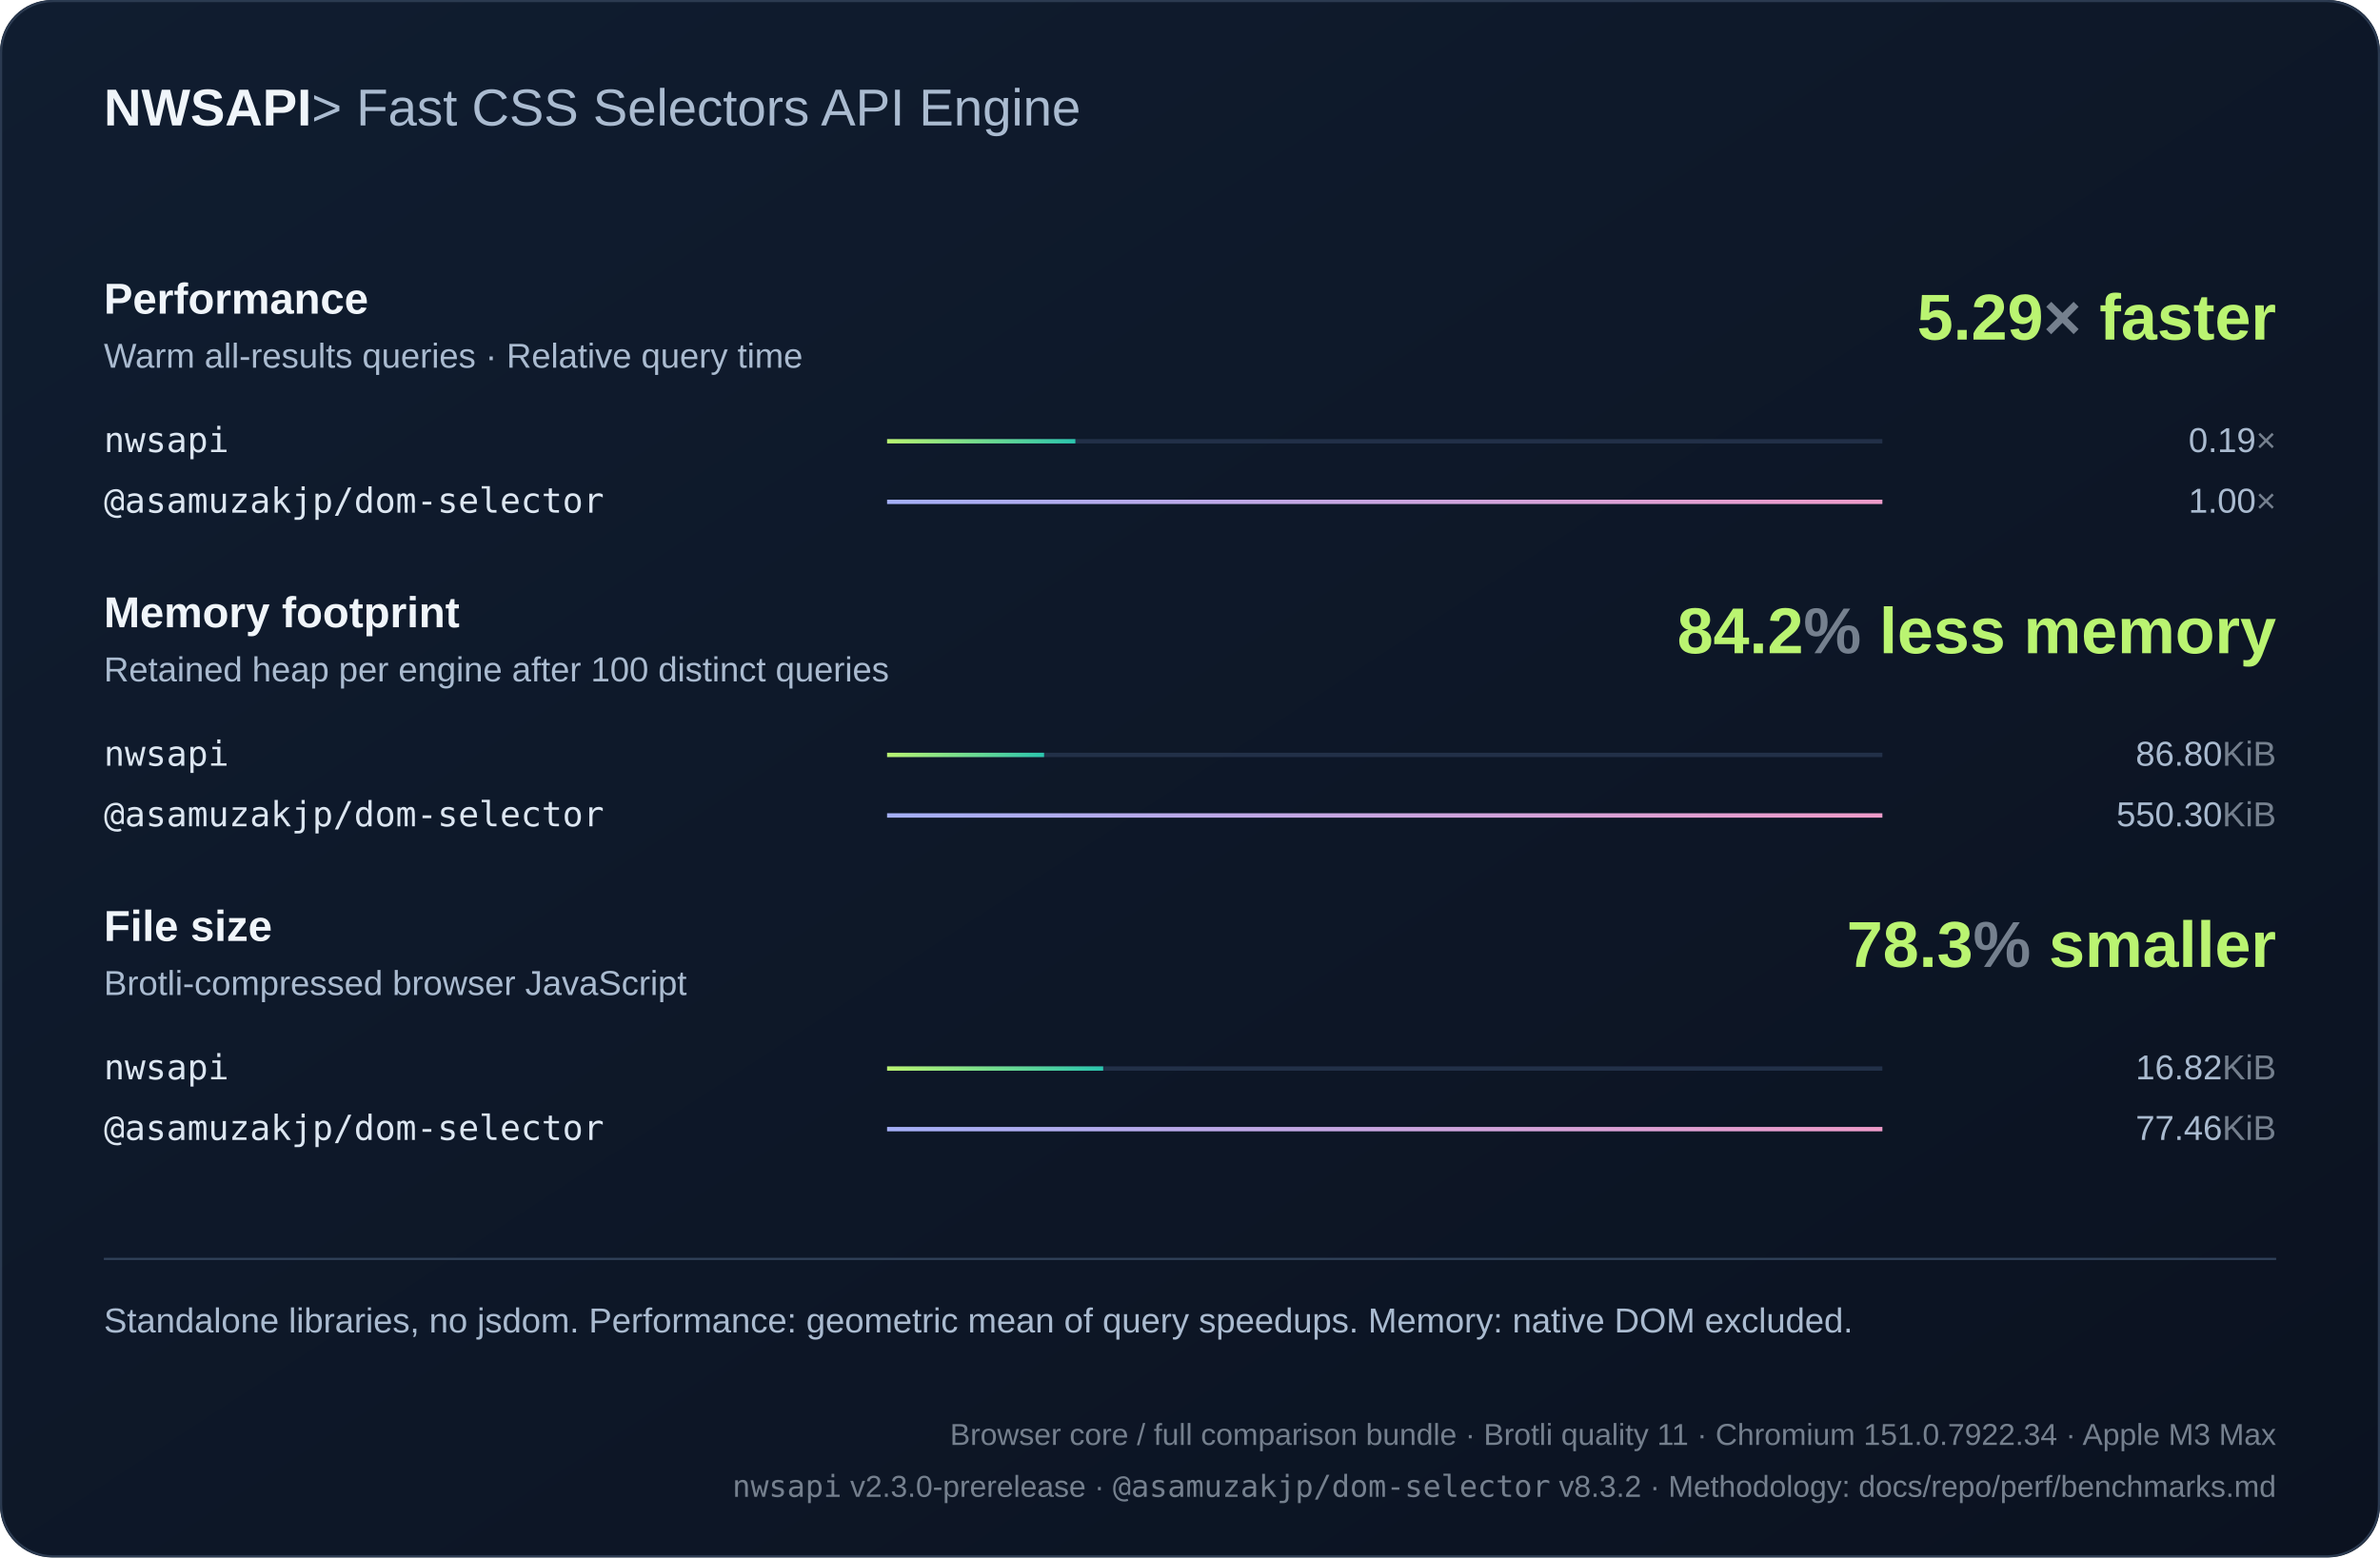
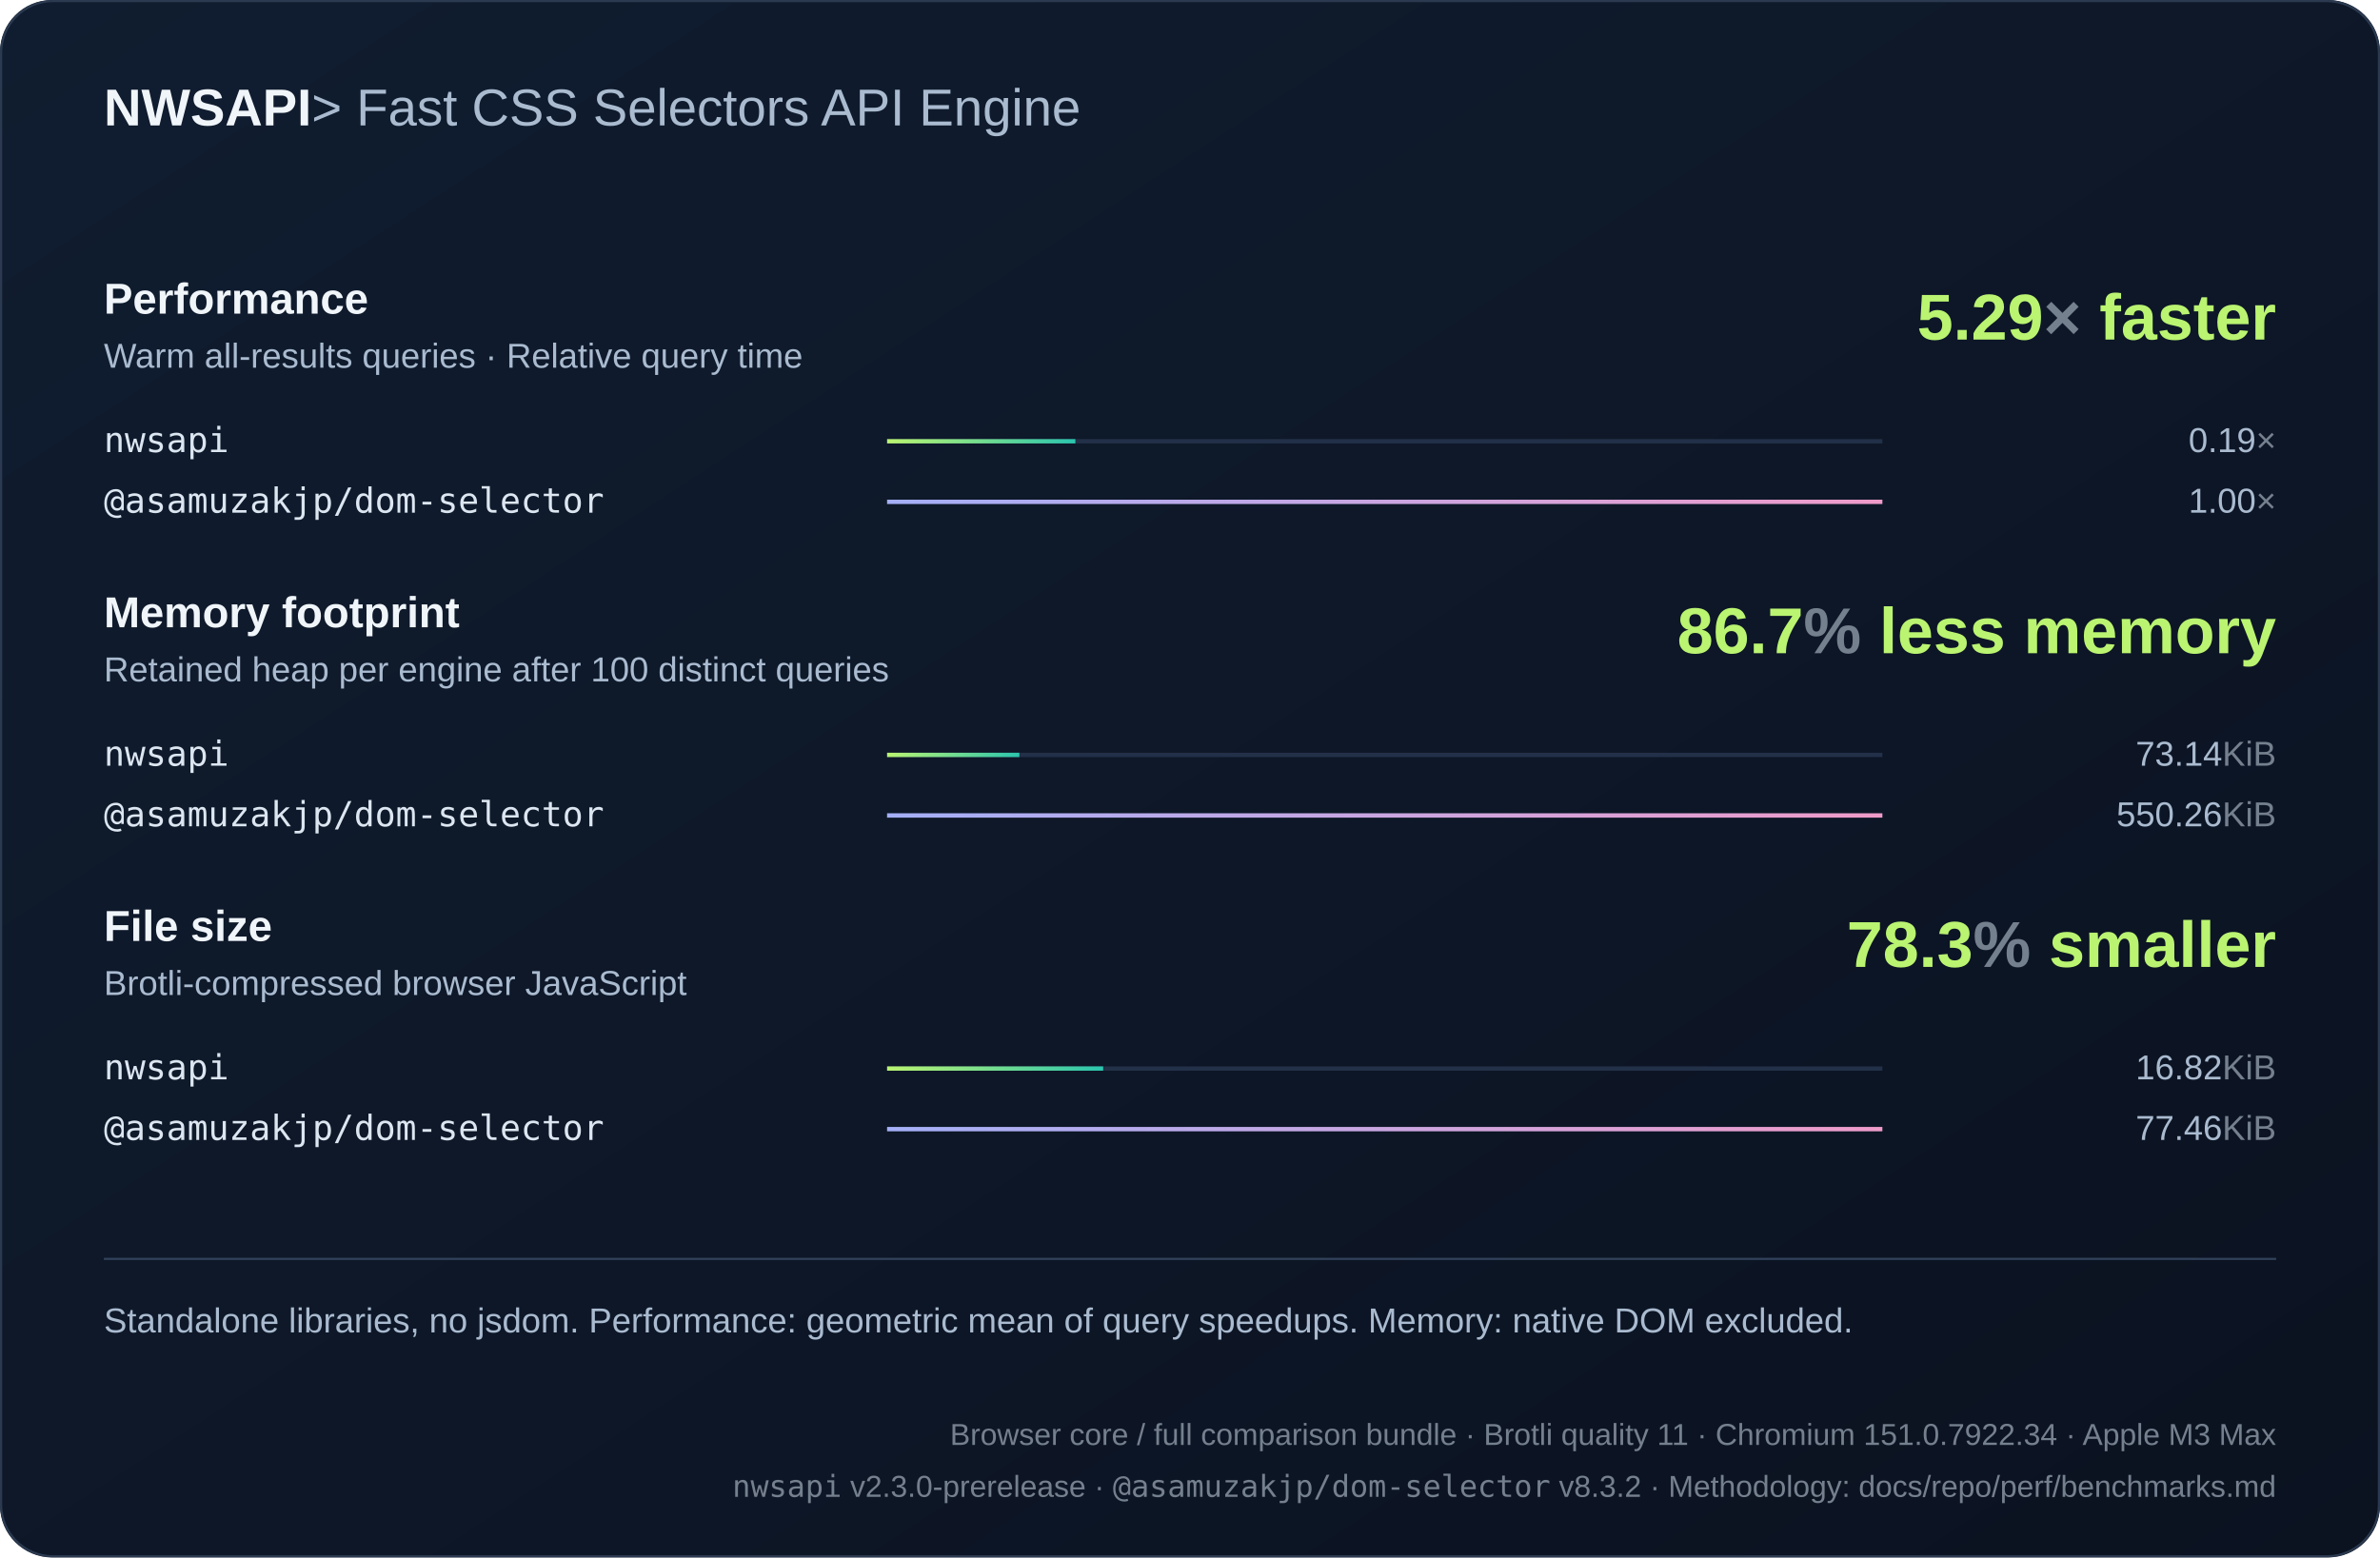
<svg xmlns="http://www.w3.org/2000/svg" width="1100" height="720" viewBox="0 0 1100 720" role="img">
  <defs>
    <linearGradient id="bg" x2="1" y2="1">
      <stop stop-color="#101d30" />
      <stop offset="1" stop-color="#0b1220" />
    </linearGradient>
    <linearGradient id="series0">
      <stop stop-color="#baf471" />
      <stop offset="1" stop-color="#2bc5ae" />
    </linearGradient>
    <linearGradient id="series1">
      <stop stop-color="#a4aff7" />
      <stop offset="1" stop-color="#ef9bc9" />
    </linearGradient>
    <linearGradient id="series2">
      <stop stop-color="#80d7ff" />
      <stop offset="1" stop-color="#739be8" />
    </linearGradient>
  </defs>
  <style>text{font-family:Arial,Helvetica,sans-serif;fill:#f0f5fa}
.muted{fill:#aabbd0;font:16px Arial,Helvetica,sans-serif}
.code{font:18px Consolas,Menlo,monospace;fill:#dce6f1}
.note .code{font:16px Consolas,Menlo,monospace}
.metadata,.metadata .code{fill:#75808e;font-size:14px}
.chart-title{font-size:24px;font-weight:700}
.unit{fill:#75808e}
.package{font-family:Consolas,Menlo,monospace}
.comparison{font-size:14px;font-variant-numeric:tabular-nums}
.tick{fill:#aabbd0;font-size:12px}
.time{fill:#aabbd0;font-size:13px;font-variant-numeric:tabular-nums}
.tagline{fill:#aabbd0;font-weight:400}.metric-title{font-size:20px;font-weight:700}.engine{font-size:16px}.headline{font-size:30px;font-weight:700;fill:#baf471}</style>
  <rect width="1100" height="720" rx="24" fill="url(#bg)" />
  <rect x=".5" y=".5" width="1099" height="719" rx="24" fill="none" stroke="#2b3a50" />
  <text x="48" y="58" class="chart-title">NWSAPI<tspan class="tagline"> &gt; Fast CSS Selectors API Engine</tspan>
  </text>
  <text x="48" y="145" class="metric-title">Performance</text>
  <text x="48" y="170" class="muted">Warm all-results queries · Relative query time</text>
  <text x="1052" y="157" text-anchor="end" class="headline">5.29<tspan class="unit">×</tspan> faster</text>
  <g>
    <text x="48" y="209" class="code engine">nwsapi</text>
    <path d="M410 204h460" stroke="#223048" stroke-width="2" />
    <rect x="410" y="203" width="87.02" height="2" fill="url(#series0)" />
    <text x="1052" y="209" text-anchor="end" class="muted">0.19<tspan class="unit">×</tspan>
    </text>
  </g>
  <g>
    <text x="48" y="237" class="code engine">@asamuzakjp/dom-selector</text>
    <path d="M410 232h460" stroke="#223048" stroke-width="2" />
    <rect x="410" y="231" width="460" height="2" fill="url(#series1)" />
    <text x="1052" y="237" text-anchor="end" class="muted">1.00<tspan class="unit">×</tspan>
    </text>
  </g>
  <text x="48" y="290" class="metric-title">Memory footprint</text>
  <text x="48" y="315" class="muted">Retained heap per engine after 100 distinct queries</text>
-   <text x="1052" y="302" text-anchor="end" class="headline">84.2<tspan class="unit">%</tspan> less memory</text>
+   <text x="1052" y="302" text-anchor="end" class="headline">86.7<tspan class="unit">%</tspan> less memory</text>
  <g>
    <text x="48" y="354" class="code engine">nwsapi</text>
    <path d="M410 349h460" stroke="#223048" stroke-width="2" />
-     <rect x="410" y="348" width="72.558" height="2" fill="url(#series0)" />
-     <text x="1052" y="354" text-anchor="end" class="muted">86.80<tspan class="unit">KiB</tspan>
+     <rect x="410" y="348" width="61.143" height="2" fill="url(#series0)" />
+     <text x="1052" y="354" text-anchor="end" class="muted">73.14<tspan class="unit">KiB</tspan>
    </text>
  </g>
  <g>
    <text x="48" y="382" class="code engine">@asamuzakjp/dom-selector</text>
    <path d="M410 377h460" stroke="#223048" stroke-width="2" />
    <rect x="410" y="376" width="460" height="2" fill="url(#series1)" />
-     <text x="1052" y="382" text-anchor="end" class="muted">550.30<tspan class="unit">KiB</tspan>
+     <text x="1052" y="382" text-anchor="end" class="muted">550.26<tspan class="unit">KiB</tspan>
    </text>
  </g>
  <text x="48" y="435" class="metric-title">File size</text>
  <text x="48" y="460" class="muted">Brotli-compressed browser JavaScript</text>
  <text x="1052" y="447" text-anchor="end" class="headline">78.3<tspan class="unit">%</tspan> smaller</text>
  <g>
    <text x="48" y="499" class="code engine">nwsapi</text>
    <path d="M410 494h460" stroke="#223048" stroke-width="2" />
    <rect x="410" y="493" width="99.868" height="2" fill="url(#series0)" />
    <text x="1052" y="499" text-anchor="end" class="muted">16.82<tspan class="unit">KiB</tspan>
    </text>
  </g>
  <g>
    <text x="48" y="527" class="code engine">@asamuzakjp/dom-selector</text>
    <path d="M410 522h460" stroke="#223048" stroke-width="2" />
    <rect x="410" y="521" width="460" height="2" fill="url(#series1)" />
    <text x="1052" y="527" text-anchor="end" class="muted">77.46<tspan class="unit">KiB</tspan>
    </text>
  </g>
  <path d="M48 582h1004" stroke="#304159" />
  <text x="48" y="616" class="muted note">Standalone libraries, no jsdom. Performance: geometric mean of query speedups. Memory: native DOM excluded.</text>
  <text x="1052" y="668" text-anchor="end" class="muted note metadata">Browser core / full comparison bundle · Brotli quality 11 · Chromium 151.0.7922.34 · Apple M3 Max</text>
  <text x="1052" y="692" text-anchor="end" class="muted note metadata">
    <tspan class="package">nwsapi</tspan> v2.3.0-prerelease · <tspan class="package">@asamuzakjp/dom-selector</tspan> v8.3.2 · Methodology: docs/repo/perf/benchmarks.md</text>
</svg>
